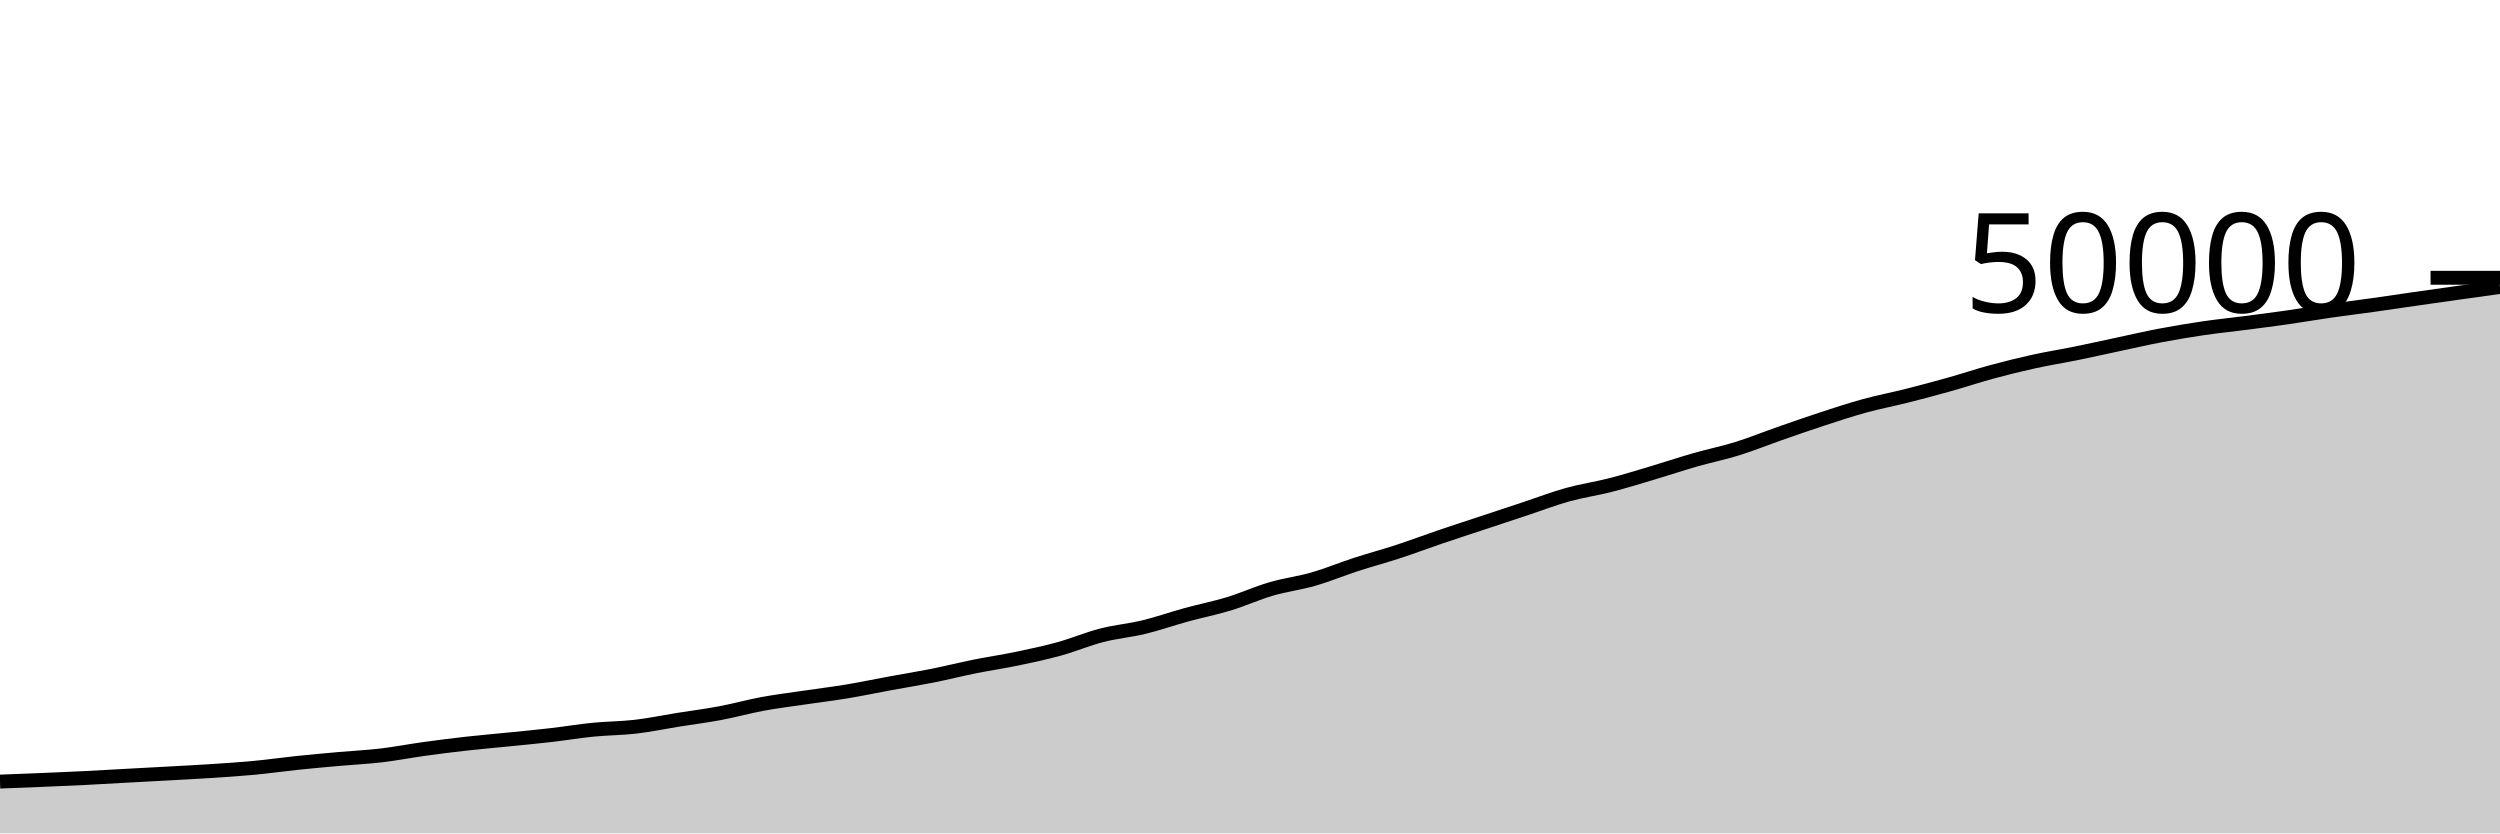
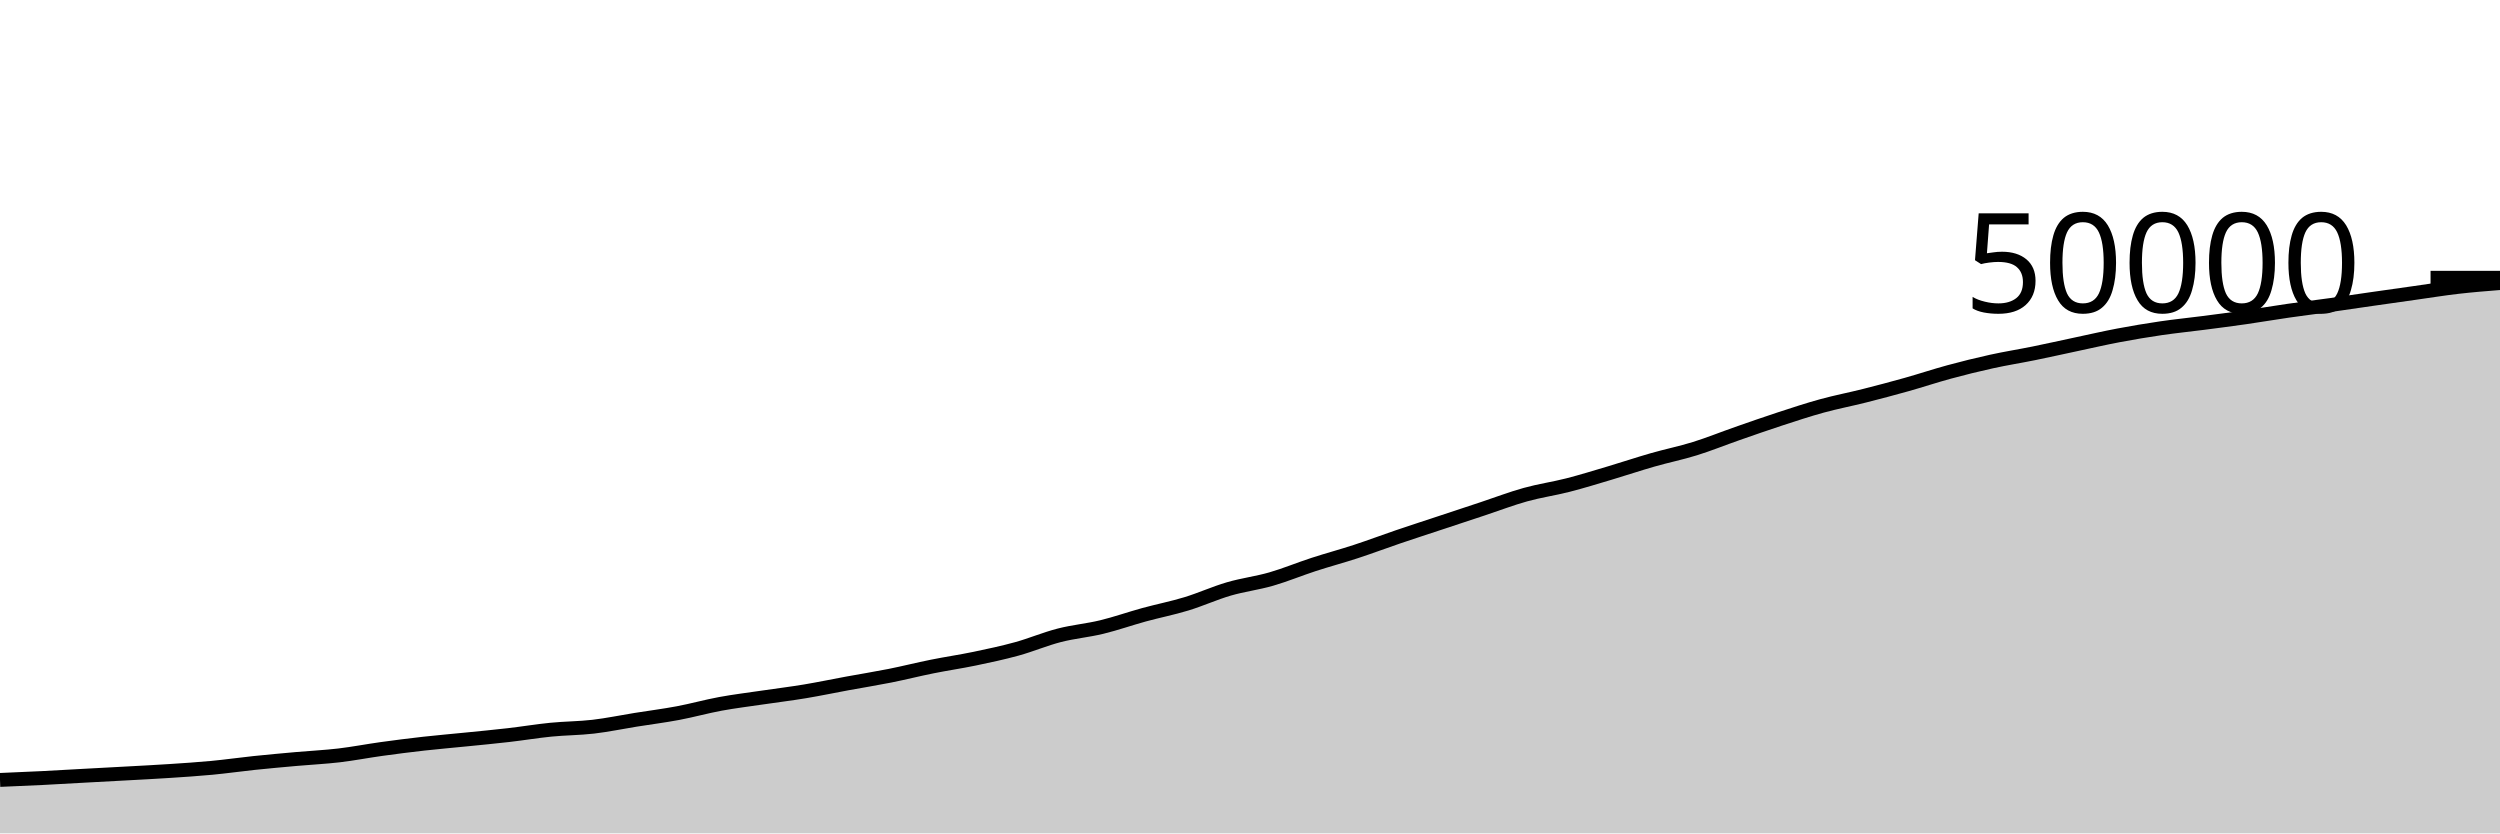
<svg xmlns="http://www.w3.org/2000/svg" viewBox="0 0 180 60">
  <g transform="translate(0,20)">
-     <path class="area" fill="rgba(0, 0, 0, 0.2)" d="M0,36.274C1.017,36.236,2.034,36.198,3.051,36.155C4.068,36.113,5.085,36.07,6.102,36.019C7.119,35.969,8.136,35.907,9.153,35.851C10.169,35.796,11.186,35.743,12.203,35.686C13.22,35.63,14.237,35.579,15.254,35.512C16.271,35.445,17.288,35.38,18.305,35.284C19.322,35.188,20.339,35.041,21.356,34.934C22.373,34.828,23.39,34.737,24.407,34.646C25.424,34.555,26.441,34.508,27.458,34.389C28.475,34.269,29.492,34.07,30.508,33.929C31.525,33.788,32.542,33.658,33.559,33.544C34.576,33.43,35.593,33.345,36.61,33.242C37.627,33.14,38.644,33.045,39.661,32.927C40.678,32.81,41.695,32.639,42.712,32.538C43.729,32.437,44.746,32.44,45.763,32.322C46.78,32.203,47.797,31.989,48.814,31.826C49.831,31.663,50.847,31.535,51.864,31.344C52.881,31.153,53.898,30.867,54.915,30.679C55.932,30.492,56.949,30.37,57.966,30.219C58.983,30.069,60,29.945,61.017,29.776C62.034,29.607,63.051,29.392,64.068,29.205C65.085,29.018,66.102,28.856,67.119,28.654C68.136,28.451,69.153,28.193,70.169,27.989C71.186,27.784,72.203,27.637,73.22,27.426C74.237,27.214,75.254,26.998,76.271,26.718C77.288,26.437,78.305,26.003,79.322,25.742C80.339,25.48,81.356,25.395,82.373,25.148C83.39,24.901,84.407,24.541,85.424,24.262C86.441,23.984,87.458,23.786,88.475,23.476C89.492,23.166,90.508,22.701,91.525,22.404C92.542,22.107,93.559,21.986,94.576,21.693C95.593,21.399,96.61,20.975,97.627,20.644C98.644,20.313,99.661,20.042,100.678,19.709C101.695,19.376,102.712,18.992,103.729,18.646C104.746,18.301,105.763,17.972,106.78,17.635C107.797,17.298,108.814,16.962,109.831,16.625C110.847,16.288,111.864,15.896,112.881,15.614C113.898,15.331,114.915,15.189,115.932,14.929C116.949,14.668,117.966,14.353,118.983,14.05C120,13.748,121.017,13.405,122.034,13.114C123.051,12.822,124.068,12.618,125.085,12.302C126.102,11.985,127.119,11.572,128.136,11.217C129.153,10.862,130.169,10.504,131.186,10.172C132.203,9.84,133.22,9.503,134.237,9.224C135.254,8.945,136.271,8.752,137.288,8.495C138.305,8.238,139.322,7.969,140.339,7.683C141.356,7.397,142.373,7.057,143.39,6.781C144.407,6.505,145.424,6.252,146.441,6.029C147.458,5.805,148.475,5.646,149.492,5.439C150.508,5.232,151.525,5.003,152.542,4.787C153.559,4.571,154.576,4.336,155.593,4.144C156.61,3.952,157.627,3.782,158.644,3.633C159.661,3.484,160.678,3.383,161.695,3.251C162.712,3.119,163.729,2.988,164.746,2.842C165.763,2.695,166.78,2.52,167.797,2.374C168.814,2.227,169.831,2.104,170.847,1.962C171.864,1.819,172.881,1.665,173.898,1.519C174.915,1.373,175.932,1.23,176.949,1.086C177.966,0.943,178.983,0.802,180,0.66L180,40C178.983,40,177.966,40,176.949,40C175.932,40,174.915,40,173.898,40C172.881,40,171.864,40,170.847,40C169.831,40,168.814,40,167.797,40C166.78,40,165.763,40,164.746,40C163.729,40,162.712,40,161.695,40C160.678,40,159.661,40,158.644,40C157.627,40,156.61,40,155.593,40C154.576,40,153.559,40,152.542,40C151.525,40,150.508,40,149.492,40C148.475,40,147.458,40,146.441,40C145.424,40,144.407,40,143.39,40C142.373,40,141.356,40,140.339,40C139.322,40,138.305,40,137.288,40C136.271,40,135.254,40,134.237,40C133.22,40,132.203,40,131.186,40C130.169,40,129.153,40,128.136,40C127.119,40,126.102,40,125.085,40C124.068,40,123.051,40,122.034,40C121.017,40,120,40,118.983,40C117.966,40,116.949,40,115.932,40C114.915,40,113.898,40,112.881,40C111.864,40,110.847,40,109.831,40C108.814,40,107.797,40,106.78,40C105.763,40,104.746,40,103.729,40C102.712,40,101.695,40,100.678,40C99.661,40,98.644,40,97.627,40C96.61,40,95.593,40,94.576,40C93.559,40,92.542,40,91.525,40C90.508,40,89.492,40,88.475,40C87.458,40,86.441,40,85.424,40C84.407,40,83.39,40,82.373,40C81.356,40,80.339,40,79.322,40C78.305,40,77.288,40,76.271,40C75.254,40,74.237,40,73.22,40C72.203,40,71.186,40,70.169,40C69.153,40,68.136,40,67.119,40C66.102,40,65.085,40,64.068,40C63.051,40,62.034,40,61.017,40C60,40,58.983,40,57.966,40C56.949,40,55.932,40,54.915,40C53.898,40,52.881,40,51.864,40C50.847,40,49.831,40,48.814,40C47.797,40,46.78,40,45.763,40C44.746,40,43.729,40,42.712,40C41.695,40,40.678,40,39.661,40C38.644,40,37.627,40,36.61,40C35.593,40,34.576,40,33.559,40C32.542,40,31.525,40,30.508,40C29.492,40,28.475,40,27.458,40C26.441,40,25.424,40,24.407,40C23.39,40,22.373,40,21.356,40C20.339,40,19.322,40,18.305,40C17.288,40,16.271,40,15.254,40C14.237,40,13.22,40,12.203,40C11.186,40,10.169,40,9.153,40C8.136,40,7.119,40,6.102,40C5.085,40,4.068,40,3.051,40C2.034,40,1.017,40,0,40Z" />
-     <path class="line" stroke="black" fill="none" d="M0,36.274C1.017,36.236,2.034,36.198,3.051,36.155C4.068,36.113,5.085,36.07,6.102,36.019C7.119,35.969,8.136,35.907,9.153,35.851C10.169,35.796,11.186,35.743,12.203,35.686C13.22,35.63,14.237,35.579,15.254,35.512C16.271,35.445,17.288,35.38,18.305,35.284C19.322,35.188,20.339,35.041,21.356,34.934C22.373,34.828,23.39,34.737,24.407,34.646C25.424,34.555,26.441,34.508,27.458,34.389C28.475,34.269,29.492,34.07,30.508,33.929C31.525,33.788,32.542,33.658,33.559,33.544C34.576,33.43,35.593,33.345,36.61,33.242C37.627,33.14,38.644,33.045,39.661,32.927C40.678,32.81,41.695,32.639,42.712,32.538C43.729,32.437,44.746,32.44,45.763,32.322C46.78,32.203,47.797,31.989,48.814,31.826C49.831,31.663,50.847,31.535,51.864,31.344C52.881,31.153,53.898,30.867,54.915,30.679C55.932,30.492,56.949,30.37,57.966,30.219C58.983,30.069,60,29.945,61.017,29.776C62.034,29.607,63.051,29.392,64.068,29.205C65.085,29.018,66.102,28.856,67.119,28.654C68.136,28.451,69.153,28.193,70.169,27.989C71.186,27.784,72.203,27.637,73.22,27.426C74.237,27.214,75.254,26.998,76.271,26.718C77.288,26.437,78.305,26.003,79.322,25.742C80.339,25.48,81.356,25.395,82.373,25.148C83.39,24.901,84.407,24.541,85.424,24.262C86.441,23.984,87.458,23.786,88.475,23.476C89.492,23.166,90.508,22.701,91.525,22.404C92.542,22.107,93.559,21.986,94.576,21.693C95.593,21.399,96.61,20.975,97.627,20.644C98.644,20.313,99.661,20.042,100.678,19.709C101.695,19.376,102.712,18.992,103.729,18.646C104.746,18.301,105.763,17.972,106.78,17.635C107.797,17.298,108.814,16.962,109.831,16.625C110.847,16.288,111.864,15.896,112.881,15.614C113.898,15.331,114.915,15.189,115.932,14.929C116.949,14.668,117.966,14.353,118.983,14.05C120,13.748,121.017,13.405,122.034,13.114C123.051,12.822,124.068,12.618,125.085,12.302C126.102,11.985,127.119,11.572,128.136,11.217C129.153,10.862,130.169,10.504,131.186,10.172C132.203,9.84,133.22,9.503,134.237,9.224C135.254,8.945,136.271,8.752,137.288,8.495C138.305,8.238,139.322,7.969,140.339,7.683C141.356,7.397,142.373,7.057,143.39,6.781C144.407,6.505,145.424,6.252,146.441,6.029C147.458,5.805,148.475,5.646,149.492,5.439C150.508,5.232,151.525,5.003,152.542,4.787C153.559,4.571,154.576,4.336,155.593,4.144C156.61,3.952,157.627,3.782,158.644,3.633C159.661,3.484,160.678,3.383,161.695,3.251C162.712,3.119,163.729,2.988,164.746,2.842C165.763,2.695,166.78,2.52,167.797,2.374C168.814,2.227,169.831,2.104,170.847,1.962C171.864,1.819,172.881,1.665,173.898,1.519C174.915,1.373,175.932,1.23,176.949,1.086C177.966,0.943,178.983,0.802,180,0.66" />
+     <path class="area" fill="rgba(0, 0, 0, 0.2)" d="M0,36.155C1.017,36.113,2.034,36.07,3.051,36.019C4.068,35.969,5.085,35.907,6.102,35.851C7.119,35.796,8.136,35.743,9.153,35.686C10.169,35.63,11.186,35.579,12.203,35.512C13.22,35.445,14.237,35.38,15.254,35.284C16.271,35.188,17.288,35.041,18.305,34.934C19.322,34.828,20.339,34.737,21.356,34.646C22.373,34.555,23.39,34.508,24.407,34.389C25.424,34.269,26.441,34.07,27.458,33.929C28.475,33.788,29.492,33.658,30.508,33.544C31.525,33.43,32.542,33.345,33.559,33.242C34.576,33.14,35.593,33.045,36.61,32.927C37.627,32.81,38.644,32.639,39.661,32.538C40.678,32.437,41.695,32.44,42.712,32.322C43.729,32.203,44.746,31.989,45.763,31.826C46.78,31.663,47.797,31.535,48.814,31.344C49.831,31.153,50.847,30.867,51.864,30.679C52.881,30.492,53.898,30.37,54.915,30.219C55.932,30.069,56.949,29.945,57.966,29.776C58.983,29.607,60,29.392,61.017,29.205C62.034,29.018,63.051,28.856,64.068,28.654C65.085,28.451,66.102,28.193,67.119,27.989C68.136,27.784,69.153,27.637,70.169,27.426C71.186,27.214,72.203,26.998,73.22,26.718C74.237,26.437,75.254,26.003,76.271,25.742C77.288,25.48,78.305,25.395,79.322,25.148C80.339,24.901,81.356,24.541,82.373,24.262C83.39,23.984,84.407,23.786,85.424,23.476C86.441,23.166,87.458,22.701,88.475,22.404C89.492,22.107,90.508,21.986,91.525,21.693C92.542,21.399,93.559,20.975,94.576,20.644C95.593,20.313,96.61,20.042,97.627,19.709C98.644,19.376,99.661,18.992,100.678,18.646C101.695,18.301,102.712,17.972,103.729,17.635C104.746,17.298,105.763,16.962,106.78,16.625C107.797,16.288,108.814,15.896,109.831,15.614C110.847,15.331,111.864,15.189,112.881,14.929C113.898,14.668,114.915,14.353,115.932,14.05C116.949,13.748,117.966,13.405,118.983,13.114C120,12.822,121.017,12.618,122.034,12.302C123.051,11.985,124.068,11.572,125.085,11.217C126.102,10.862,127.119,10.504,128.136,10.172C129.153,9.84,130.169,9.503,131.186,9.224C132.203,8.945,133.22,8.752,134.237,8.495C135.254,8.238,136.271,7.969,137.288,7.683C138.305,7.397,139.322,7.057,140.339,6.781C141.356,6.505,142.373,6.252,143.39,6.029C144.407,5.805,145.424,5.646,146.441,5.439C147.458,5.232,148.475,5.003,149.492,4.787C150.508,4.571,151.525,4.336,152.542,4.144C153.559,3.952,154.576,3.782,155.593,3.633C156.61,3.484,157.627,3.383,158.644,3.251C159.661,3.119,160.678,2.988,161.695,2.842C162.712,2.695,163.729,2.52,164.746,2.374C165.763,2.227,166.78,2.104,167.797,1.962C168.814,1.819,169.831,1.665,170.847,1.519C171.864,1.373,172.881,1.23,173.898,1.086C174.915,0.943,175.932,0.778,176.949,0.66C177.966,0.542,178.983,0.462,180,0.381L180,40C178.983,40,177.966,40,176.949,40C175.932,40,174.915,40,173.898,40C172.881,40,171.864,40,170.847,40C169.831,40,168.814,40,167.797,40C166.78,40,165.763,40,164.746,40C163.729,40,162.712,40,161.695,40C160.678,40,159.661,40,158.644,40C157.627,40,156.61,40,155.593,40C154.576,40,153.559,40,152.542,40C151.525,40,150.508,40,149.492,40C148.475,40,147.458,40,146.441,40C145.424,40,144.407,40,143.39,40C142.373,40,141.356,40,140.339,40C139.322,40,138.305,40,137.288,40C136.271,40,135.254,40,134.237,40C133.22,40,132.203,40,131.186,40C130.169,40,129.153,40,128.136,40C127.119,40,126.102,40,125.085,40C124.068,40,123.051,40,122.034,40C121.017,40,120,40,118.983,40C117.966,40,116.949,40,115.932,40C114.915,40,113.898,40,112.881,40C111.864,40,110.847,40,109.831,40C108.814,40,107.797,40,106.78,40C105.763,40,104.746,40,103.729,40C102.712,40,101.695,40,100.678,40C99.661,40,98.644,40,97.627,40C96.61,40,95.593,40,94.576,40C93.559,40,92.542,40,91.525,40C90.508,40,89.492,40,88.475,40C87.458,40,86.441,40,85.424,40C84.407,40,83.39,40,82.373,40C81.356,40,80.339,40,79.322,40C78.305,40,77.288,40,76.271,40C75.254,40,74.237,40,73.22,40C72.203,40,71.186,40,70.169,40C69.153,40,68.136,40,67.119,40C66.102,40,65.085,40,64.068,40C63.051,40,62.034,40,61.017,40C60,40,58.983,40,57.966,40C56.949,40,55.932,40,54.915,40C53.898,40,52.881,40,51.864,40C50.847,40,49.831,40,48.814,40C47.797,40,46.78,40,45.763,40C44.746,40,43.729,40,42.712,40C41.695,40,40.678,40,39.661,40C38.644,40,37.627,40,36.61,40C35.593,40,34.576,40,33.559,40C32.542,40,31.525,40,30.508,40C29.492,40,28.475,40,27.458,40C26.441,40,25.424,40,24.407,40C23.39,40,22.373,40,21.356,40C20.339,40,19.322,40,18.305,40C17.288,40,16.271,40,15.254,40C14.237,40,13.22,40,12.203,40C11.186,40,10.169,40,9.153,40C8.136,40,7.119,40,6.102,40C5.085,40,4.068,40,3.051,40C2.034,40,1.017,40,0,40Z" />
+     <path class="line" stroke="black" fill="none" d="M0,36.155C1.017,36.113,2.034,36.07,3.051,36.019C4.068,35.969,5.085,35.907,6.102,35.851C7.119,35.796,8.136,35.743,9.153,35.686C10.169,35.63,11.186,35.579,12.203,35.512C13.22,35.445,14.237,35.38,15.254,35.284C16.271,35.188,17.288,35.041,18.305,34.934C19.322,34.828,20.339,34.737,21.356,34.646C22.373,34.555,23.39,34.508,24.407,34.389C25.424,34.269,26.441,34.07,27.458,33.929C28.475,33.788,29.492,33.658,30.508,33.544C31.525,33.43,32.542,33.345,33.559,33.242C34.576,33.14,35.593,33.045,36.61,32.927C37.627,32.81,38.644,32.639,39.661,32.538C40.678,32.437,41.695,32.44,42.712,32.322C43.729,32.203,44.746,31.989,45.763,31.826C46.78,31.663,47.797,31.535,48.814,31.344C49.831,31.153,50.847,30.867,51.864,30.679C52.881,30.492,53.898,30.37,54.915,30.219C55.932,30.069,56.949,29.945,57.966,29.776C58.983,29.607,60,29.392,61.017,29.205C62.034,29.018,63.051,28.856,64.068,28.654C65.085,28.451,66.102,28.193,67.119,27.989C68.136,27.784,69.153,27.637,70.169,27.426C71.186,27.214,72.203,26.998,73.22,26.718C74.237,26.437,75.254,26.003,76.271,25.742C77.288,25.48,78.305,25.395,79.322,25.148C80.339,24.901,81.356,24.541,82.373,24.262C83.39,23.984,84.407,23.786,85.424,23.476C86.441,23.166,87.458,22.701,88.475,22.404C89.492,22.107,90.508,21.986,91.525,21.693C92.542,21.399,93.559,20.975,94.576,20.644C95.593,20.313,96.61,20.042,97.627,19.709C98.644,19.376,99.661,18.992,100.678,18.646C101.695,18.301,102.712,17.972,103.729,17.635C104.746,17.298,105.763,16.962,106.78,16.625C107.797,16.288,108.814,15.896,109.831,15.614C110.847,15.331,111.864,15.189,112.881,14.929C113.898,14.668,114.915,14.353,115.932,14.05C116.949,13.748,117.966,13.405,118.983,13.114C120,12.822,121.017,12.618,122.034,12.302C123.051,11.985,124.068,11.572,125.085,11.217C126.102,10.862,127.119,10.504,128.136,10.172C129.153,9.84,130.169,9.503,131.186,9.224C132.203,8.945,133.22,8.752,134.237,8.495C135.254,8.238,136.271,7.969,137.288,7.683C138.305,7.397,139.322,7.057,140.339,6.781C141.356,6.505,142.373,6.252,143.39,6.029C144.407,5.805,145.424,5.646,146.441,5.439C147.458,5.232,148.475,5.003,149.492,4.787C150.508,4.571,151.525,4.336,152.542,4.144C153.559,3.952,154.576,3.782,155.593,3.633C156.61,3.484,157.627,3.383,158.644,3.251C159.661,3.119,160.678,2.988,161.695,2.842C162.712,2.695,163.729,2.52,164.746,2.374C165.763,2.227,166.78,2.104,167.797,1.962C168.814,1.819,169.831,1.665,170.847,1.519C171.864,1.373,172.881,1.23,173.898,1.086C174.915,0.943,175.932,0.778,176.949,0.66C177.966,0.542,178.983,0.462,180,0.381" />
    <path class="axis-ceiling" stroke-width="1" stroke="black" fill="none" d="M175,0L180,0" />
    <text class="axis-ceiling-label" font-family="sans-serif" text-anchor="end" font-size="10px" x="170" y="2.5">50000</text>
  </g>
</svg>
